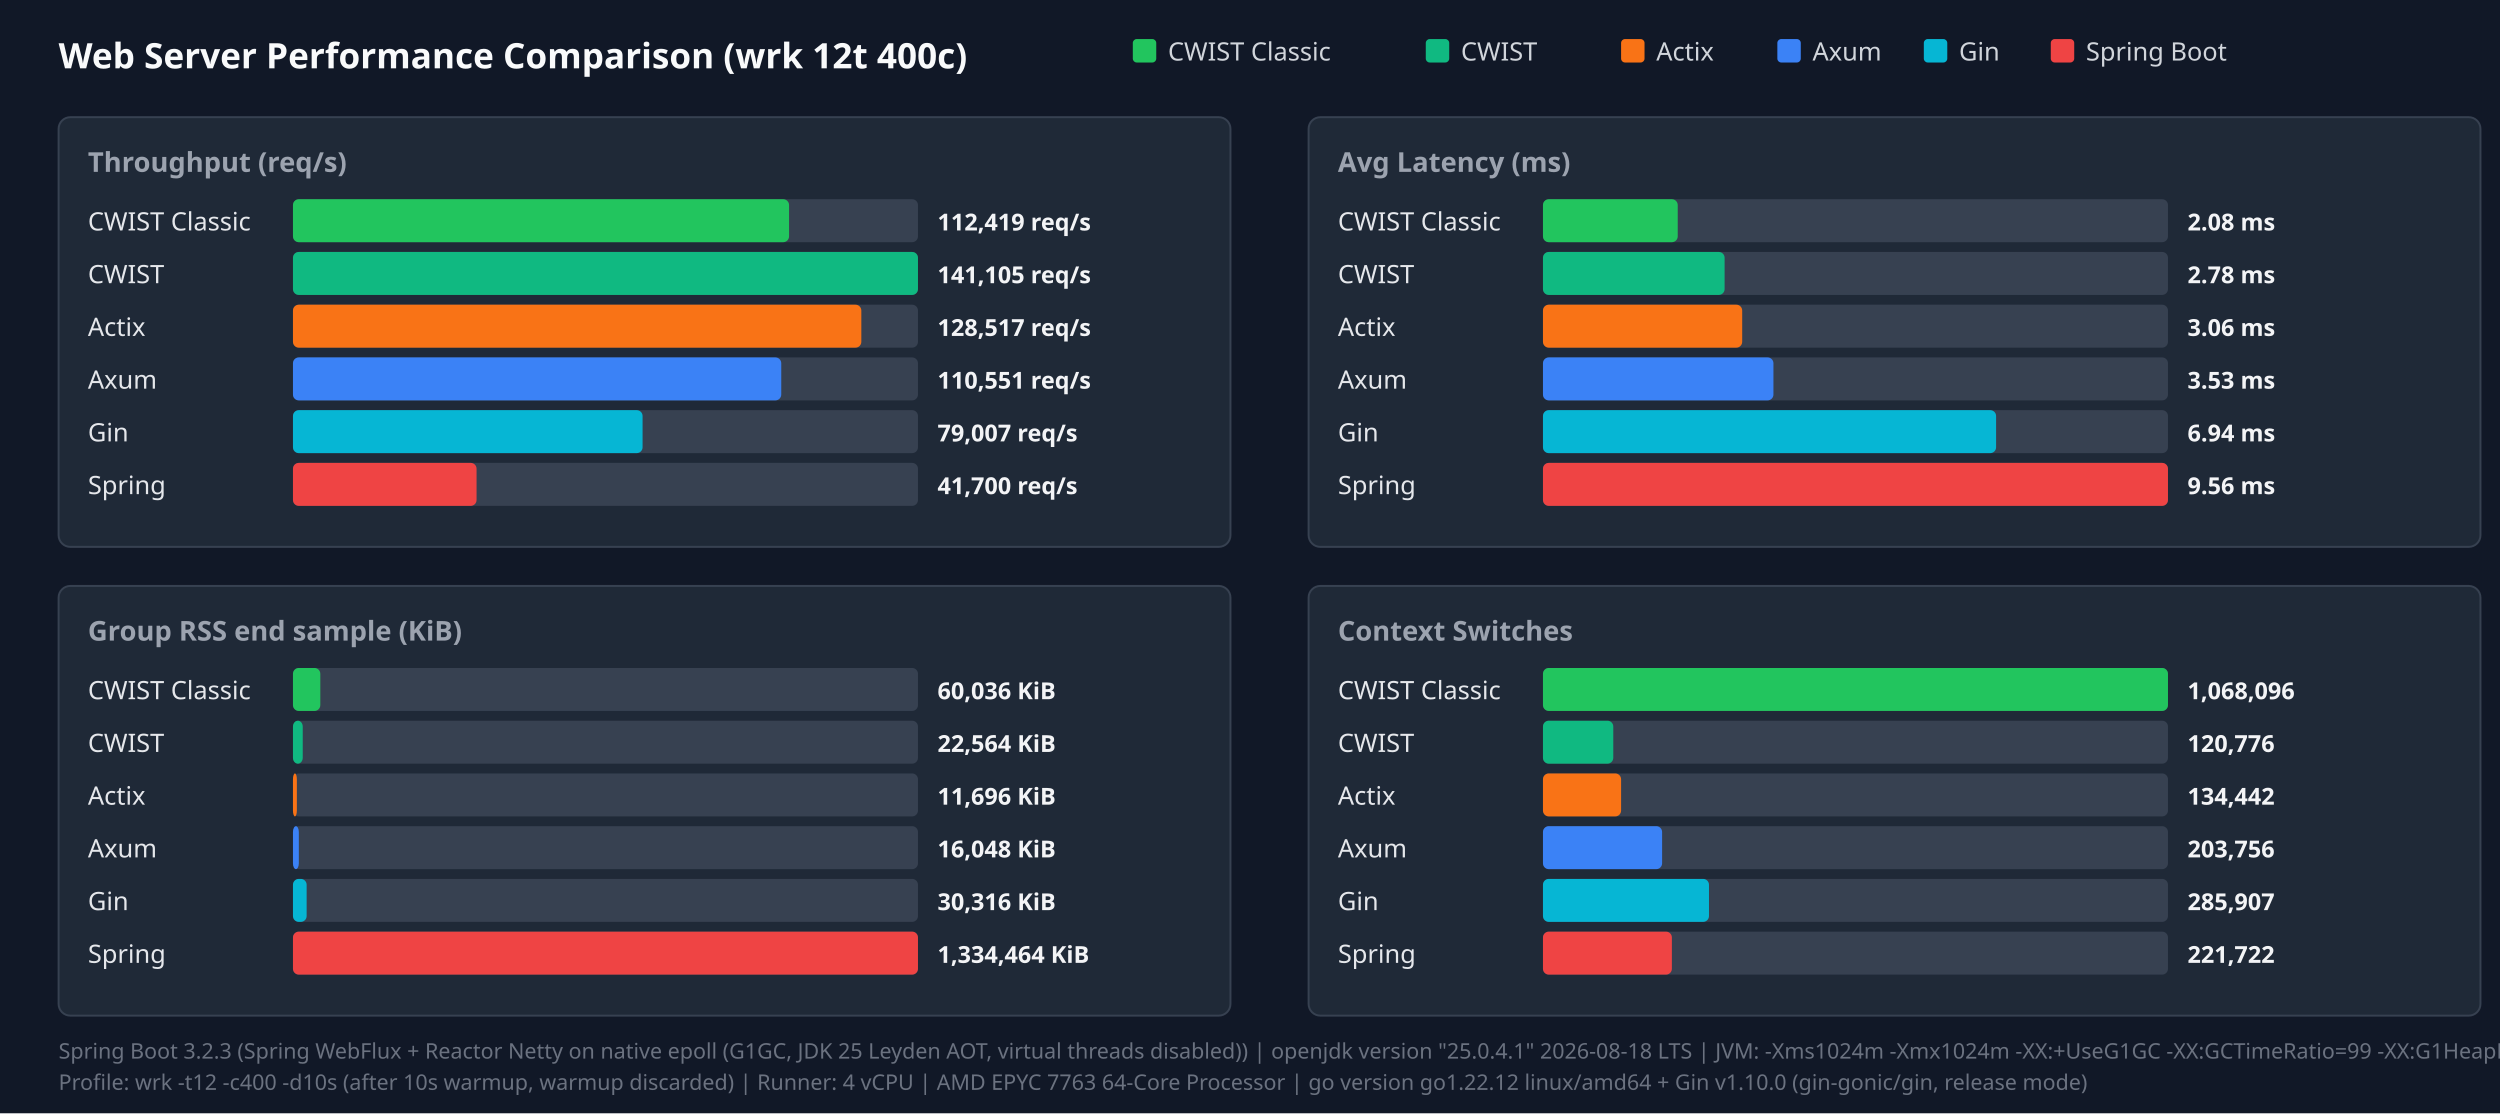
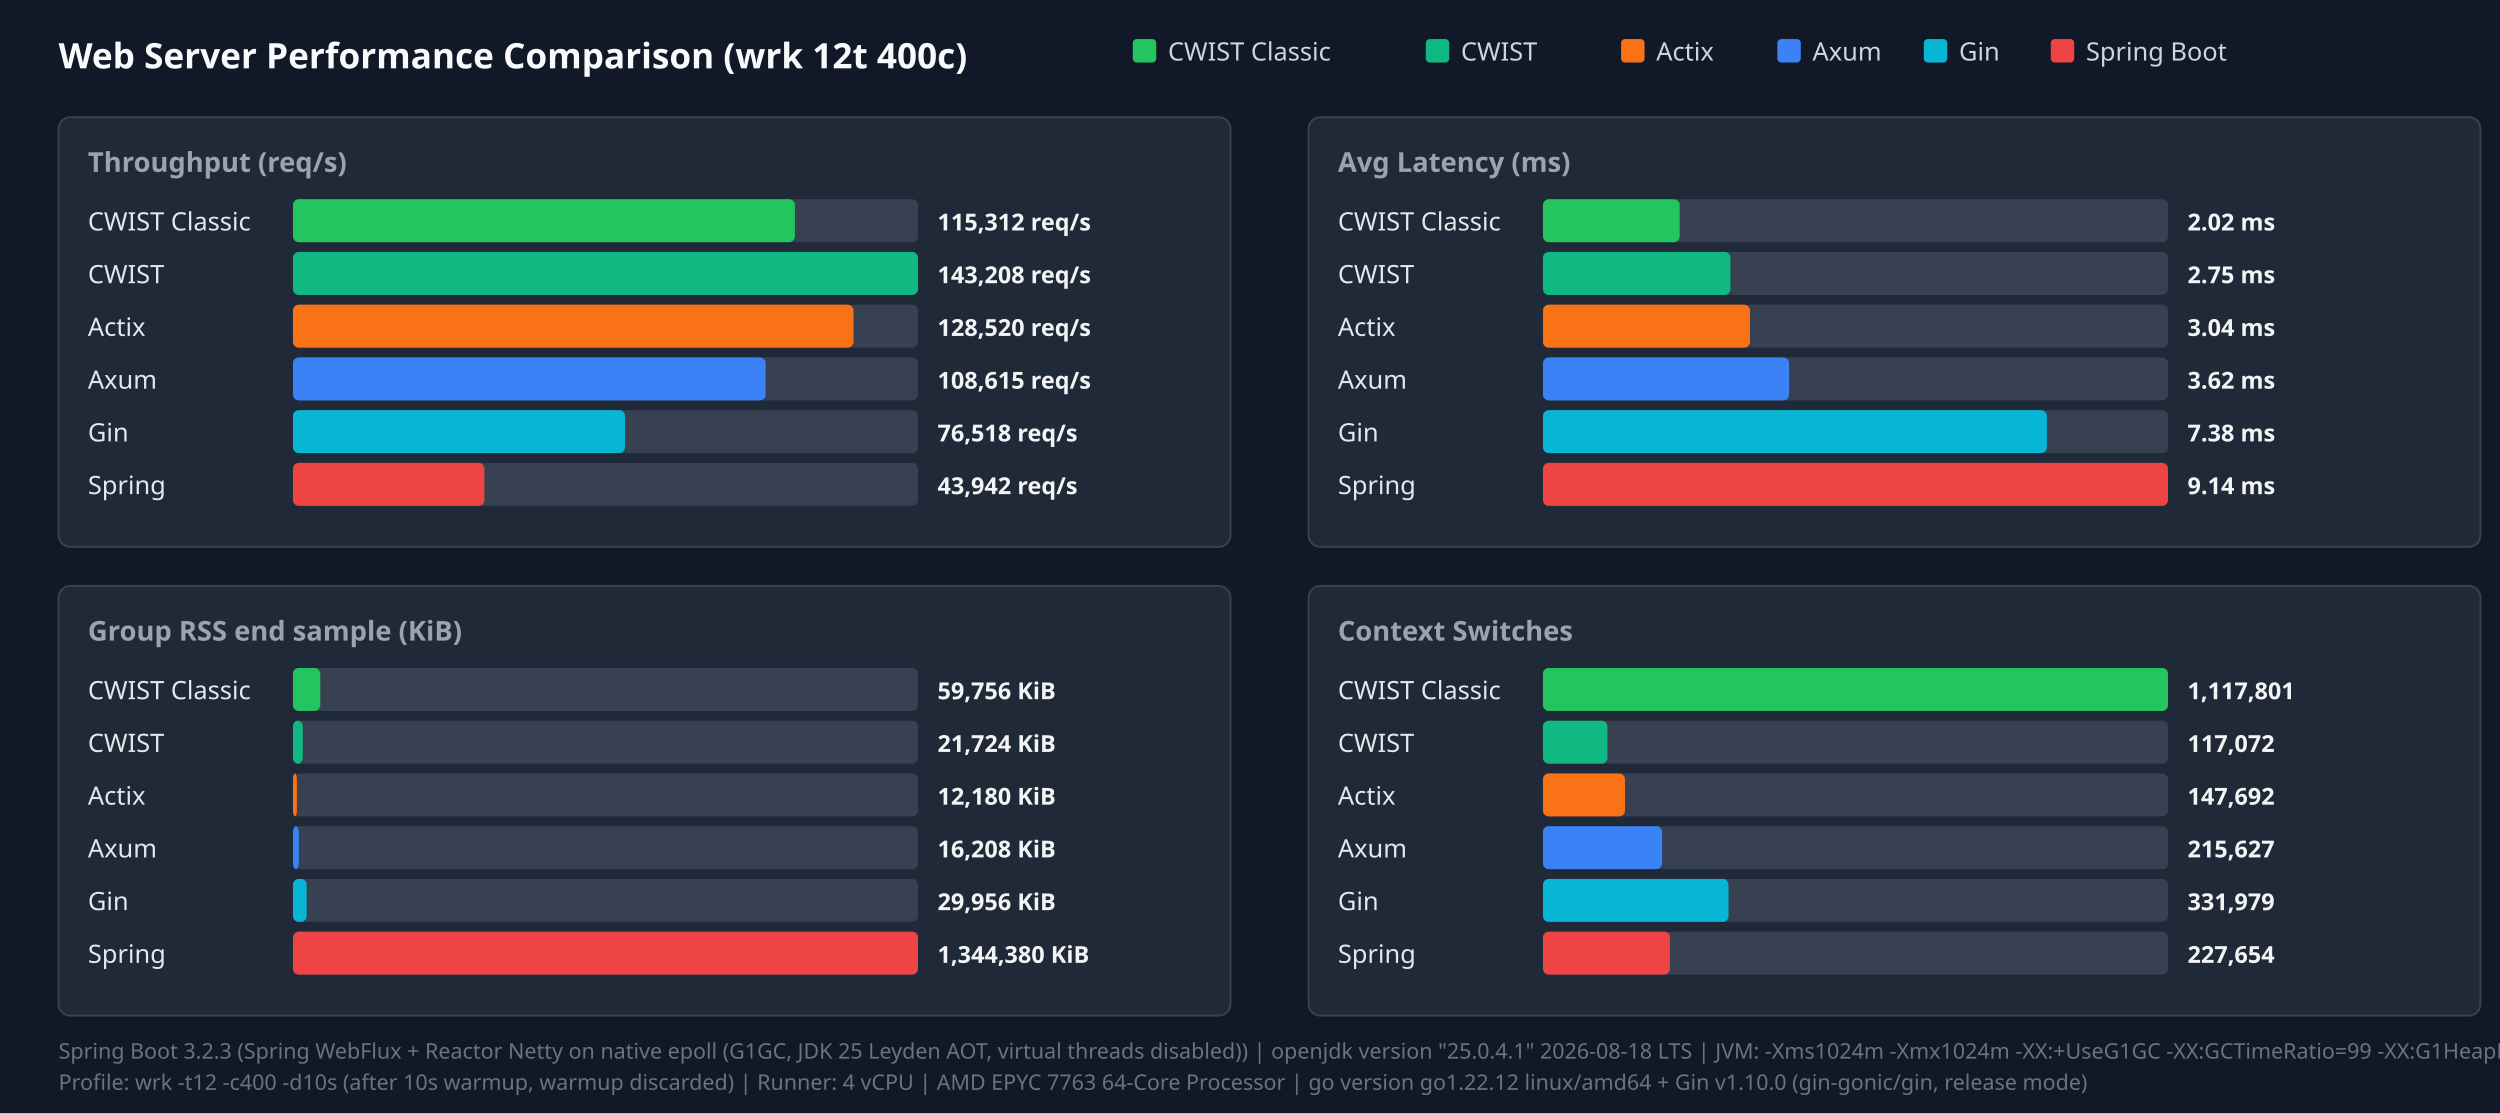
<svg xmlns="http://www.w3.org/2000/svg" width="1280" height="570" viewBox="0 0 1280 570">
  <style>.title{font:18px sans-serif;font-weight:bold;fill:#f9fafb}.panel-title{font:14px sans-serif;font-weight:600;fill:#9ca3af}.legend{font:13px sans-serif;fill:#d1d5db}.bar-label{font:13px sans-serif;font-weight:500;fill:#e5e7eb}.bar-val{font:12px sans-serif;font-weight:bold;fill:#f3f4f6}.footer{font:11px sans-serif;fill:#6b7280}</style>
  <rect width="100%" height="100%" fill="#111827" />
  <text x="30" y="35" class="title">Web Server Performance Comparison (wrk 12t 400c)</text>
  <rect x="580" y="20" width="12" height="12" fill="#22c55e" rx="2" />
  <text x="598" y="31" class="legend">CWIST Classic</text>
  <rect x="730" y="20" width="12" height="12" fill="#10b981" rx="2" />
  <text x="748" y="31" class="legend">CWIST</text>
  <rect x="830" y="20" width="12" height="12" fill="#f97316" rx="2" />
  <text x="848" y="31" class="legend">Actix</text>
  <rect x="910" y="20" width="12" height="12" fill="#3b82f6" rx="2" />
  <text x="928" y="31" class="legend">Axum</text>
  <rect x="985" y="20" width="12" height="12" fill="#06b6d4" rx="2" />
  <text x="1003" y="31" class="legend">Gin</text>
  <rect x="1050" y="20" width="12" height="12" fill="#ef4444" rx="2" />
  <text x="1068" y="31" class="legend">Spring Boot</text>
  <rect x="30" y="60" width="600" height="220" fill="#1f2937" rx="6" stroke="#374151" />
  <text x="45" y="88" class="panel-title">Throughput (req/s)</text>
  <text x="45" y="118" class="bar-label">CWIST Classic</text>
  <rect x="150" y="102" width="320" height="22" fill="#374151" rx="3" />
-   <rect x="150" y="102" width="254" height="22" fill="#22c55e" rx="3" />
-   <text x="480" y="118" class="bar-val">112,419 req/s</text>
+   <rect x="150" y="102" width="257" height="22" fill="#22c55e" rx="3" />
+   <text x="480" y="118" class="bar-val">115,312 req/s</text>
  <text x="45" y="145" class="bar-label">CWIST</text>
  <rect x="150" y="129" width="320" height="22" fill="#374151" rx="3" />
  <rect x="150" y="129" width="320" height="22" fill="#10b981" rx="3" />
-   <text x="480" y="145" class="bar-val">141,105 req/s</text>
+   <text x="480" y="145" class="bar-val">143,208 req/s</text>
  <text x="45" y="172" class="bar-label">Actix</text>
  <rect x="150" y="156" width="320" height="22" fill="#374151" rx="3" />
-   <rect x="150" y="156" width="291" height="22" fill="#f97316" rx="3" />
-   <text x="480" y="172" class="bar-val">128,517 req/s</text>
+   <rect x="150" y="156" width="287" height="22" fill="#f97316" rx="3" />
+   <text x="480" y="172" class="bar-val">128,520 req/s</text>
  <text x="45" y="199" class="bar-label">Axum</text>
  <rect x="150" y="183" width="320" height="22" fill="#374151" rx="3" />
-   <rect x="150" y="183" width="250" height="22" fill="#3b82f6" rx="3" />
-   <text x="480" y="199" class="bar-val">110,551 req/s</text>
+   <rect x="150" y="183" width="242" height="22" fill="#3b82f6" rx="3" />
+   <text x="480" y="199" class="bar-val">108,615 req/s</text>
  <text x="45" y="226" class="bar-label">Gin</text>
  <rect x="150" y="210" width="320" height="22" fill="#374151" rx="3" />
-   <rect x="150" y="210" width="179" height="22" fill="#06b6d4" rx="3" />
-   <text x="480" y="226" class="bar-val">79,007 req/s</text>
+   <rect x="150" y="210" width="170" height="22" fill="#06b6d4" rx="3" />
+   <text x="480" y="226" class="bar-val">76,518 req/s</text>
  <text x="45" y="253" class="bar-label">Spring</text>
  <rect x="150" y="237" width="320" height="22" fill="#374151" rx="3" />
-   <rect x="150" y="237" width="94" height="22" fill="#ef4444" rx="3" />
-   <text x="480" y="253" class="bar-val">41,700 req/s</text>
+   <rect x="150" y="237" width="98" height="22" fill="#ef4444" rx="3" />
+   <text x="480" y="253" class="bar-val">43,942 req/s</text>
  <rect x="670" y="60" width="600" height="220" fill="#1f2937" rx="6" stroke="#374151" />
  <text x="685" y="88" class="panel-title">Avg Latency (ms)</text>
  <text x="685" y="118" class="bar-label">CWIST Classic</text>
  <rect x="790" y="102" width="320" height="22" fill="#374151" rx="3" />
-   <rect x="790" y="102" width="69" height="22" fill="#22c55e" rx="3" />
-   <text x="1120" y="118" class="bar-val">2.08 ms</text>
+   <rect x="790" y="102" width="70" height="22" fill="#22c55e" rx="3" />
+   <text x="1120" y="118" class="bar-val">2.02 ms</text>
  <text x="685" y="145" class="bar-label">CWIST</text>
  <rect x="790" y="129" width="320" height="22" fill="#374151" rx="3" />
-   <rect x="790" y="129" width="93" height="22" fill="#10b981" rx="3" />
-   <text x="1120" y="145" class="bar-val">2.78 ms</text>
+   <rect x="790" y="129" width="96" height="22" fill="#10b981" rx="3" />
+   <text x="1120" y="145" class="bar-val">2.75 ms</text>
  <text x="685" y="172" class="bar-label">Actix</text>
  <rect x="790" y="156" width="320" height="22" fill="#374151" rx="3" />
-   <rect x="790" y="156" width="102" height="22" fill="#f97316" rx="3" />
-   <text x="1120" y="172" class="bar-val">3.06 ms</text>
+   <rect x="790" y="156" width="106" height="22" fill="#f97316" rx="3" />
+   <text x="1120" y="172" class="bar-val">3.04 ms</text>
  <text x="685" y="199" class="bar-label">Axum</text>
  <rect x="790" y="183" width="320" height="22" fill="#374151" rx="3" />
-   <rect x="790" y="183" width="118" height="22" fill="#3b82f6" rx="3" />
-   <text x="1120" y="199" class="bar-val">3.53 ms</text>
+   <rect x="790" y="183" width="126" height="22" fill="#3b82f6" rx="3" />
+   <text x="1120" y="199" class="bar-val">3.62 ms</text>
  <text x="685" y="226" class="bar-label">Gin</text>
  <rect x="790" y="210" width="320" height="22" fill="#374151" rx="3" />
-   <rect x="790" y="210" width="232" height="22" fill="#06b6d4" rx="3" />
-   <text x="1120" y="226" class="bar-val">6.94 ms</text>
+   <rect x="790" y="210" width="258" height="22" fill="#06b6d4" rx="3" />
+   <text x="1120" y="226" class="bar-val">7.38 ms</text>
  <text x="685" y="253" class="bar-label">Spring</text>
  <rect x="790" y="237" width="320" height="22" fill="#374151" rx="3" />
  <rect x="790" y="237" width="320" height="22" fill="#ef4444" rx="3" />
-   <text x="1120" y="253" class="bar-val">9.56 ms</text>
+   <text x="1120" y="253" class="bar-val">9.14 ms</text>
  <rect x="30" y="300" width="600" height="220" fill="#1f2937" rx="6" stroke="#374151" />
  <text x="45" y="328" class="panel-title">Group RSS end sample (KiB)</text>
  <text x="45" y="358" class="bar-label">CWIST Classic</text>
  <rect x="150" y="342" width="320" height="22" fill="#374151" rx="3" />
  <rect x="150" y="342" width="14" height="22" fill="#22c55e" rx="3" />
-   <text x="480" y="358" class="bar-val">60,036 KiB</text>
+   <text x="480" y="358" class="bar-val">59,756 KiB</text>
  <text x="45" y="385" class="bar-label">CWIST</text>
  <rect x="150" y="369" width="320" height="22" fill="#374151" rx="3" />
  <rect x="150" y="369" width="5" height="22" fill="#10b981" rx="3" />
-   <text x="480" y="385" class="bar-val">22,564 KiB</text>
+   <text x="480" y="385" class="bar-val">21,724 KiB</text>
  <text x="45" y="412" class="bar-label">Actix</text>
  <rect x="150" y="396" width="320" height="22" fill="#374151" rx="3" />
  <rect x="150" y="396" width="2" height="22" fill="#f97316" rx="3" />
-   <text x="480" y="412" class="bar-val">11,696 KiB</text>
+   <text x="480" y="412" class="bar-val">12,180 KiB</text>
  <text x="45" y="439" class="bar-label">Axum</text>
  <rect x="150" y="423" width="320" height="22" fill="#374151" rx="3" />
  <rect x="150" y="423" width="3" height="22" fill="#3b82f6" rx="3" />
-   <text x="480" y="439" class="bar-val">16,048 KiB</text>
+   <text x="480" y="439" class="bar-val">16,208 KiB</text>
  <text x="45" y="466" class="bar-label">Gin</text>
  <rect x="150" y="450" width="320" height="22" fill="#374151" rx="3" />
  <rect x="150" y="450" width="7" height="22" fill="#06b6d4" rx="3" />
-   <text x="480" y="466" class="bar-val">30,316 KiB</text>
+   <text x="480" y="466" class="bar-val">29,956 KiB</text>
  <text x="45" y="493" class="bar-label">Spring</text>
  <rect x="150" y="477" width="320" height="22" fill="#374151" rx="3" />
  <rect x="150" y="477" width="320" height="22" fill="#ef4444" rx="3" />
-   <text x="480" y="493" class="bar-val">1,334,464 KiB</text>
+   <text x="480" y="493" class="bar-val">1,344,380 KiB</text>
  <rect x="670" y="300" width="600" height="220" fill="#1f2937" rx="6" stroke="#374151" />
  <text x="685" y="328" class="panel-title">Context Switches</text>
  <text x="685" y="358" class="bar-label">CWIST Classic</text>
  <rect x="790" y="342" width="320" height="22" fill="#374151" rx="3" />
  <rect x="790" y="342" width="320" height="22" fill="#22c55e" rx="3" />
-   <text x="1120" y="358" class="bar-val">1,068,096</text>
+   <text x="1120" y="358" class="bar-val">1,117,801</text>
  <text x="685" y="385" class="bar-label">CWIST</text>
  <rect x="790" y="369" width="320" height="22" fill="#374151" rx="3" />
-   <rect x="790" y="369" width="36" height="22" fill="#10b981" rx="3" />
-   <text x="1120" y="385" class="bar-val">120,776</text>
+   <rect x="790" y="369" width="33" height="22" fill="#10b981" rx="3" />
+   <text x="1120" y="385" class="bar-val">117,072</text>
  <text x="685" y="412" class="bar-label">Actix</text>
  <rect x="790" y="396" width="320" height="22" fill="#374151" rx="3" />
-   <rect x="790" y="396" width="40" height="22" fill="#f97316" rx="3" />
-   <text x="1120" y="412" class="bar-val">134,442</text>
+   <rect x="790" y="396" width="42" height="22" fill="#f97316" rx="3" />
+   <text x="1120" y="412" class="bar-val">147,692</text>
  <text x="685" y="439" class="bar-label">Axum</text>
  <rect x="790" y="423" width="320" height="22" fill="#374151" rx="3" />
  <rect x="790" y="423" width="61" height="22" fill="#3b82f6" rx="3" />
-   <text x="1120" y="439" class="bar-val">203,756</text>
+   <text x="1120" y="439" class="bar-val">215,627</text>
  <text x="685" y="466" class="bar-label">Gin</text>
  <rect x="790" y="450" width="320" height="22" fill="#374151" rx="3" />
-   <rect x="790" y="450" width="85" height="22" fill="#06b6d4" rx="3" />
-   <text x="1120" y="466" class="bar-val">285,907</text>
+   <rect x="790" y="450" width="95" height="22" fill="#06b6d4" rx="3" />
+   <text x="1120" y="466" class="bar-val">331,979</text>
  <text x="685" y="493" class="bar-label">Spring</text>
  <rect x="790" y="477" width="320" height="22" fill="#374151" rx="3" />
-   <rect x="790" y="477" width="66" height="22" fill="#ef4444" rx="3" />
-   <text x="1120" y="493" class="bar-val">221,722</text>
+   <rect x="790" y="477" width="65" height="22" fill="#ef4444" rx="3" />
+   <text x="1120" y="493" class="bar-val">227,654</text>
  <text x="30" y="542" class="footer">Spring Boot 3.2.3 (Spring WebFlux + Reactor Netty on native epoll (G1GC, JDK 25 Leyden AOT, virtual threads disabled)) | openjdk version "25.0.4.1" 2026-08-18 LTS | JVM: -Xms1024m -Xmx1024m   -XX:+UseG1GC -XX:GCTimeRatio=99 -XX:G1HeapRegionSize=1m   -XX:+AlwaysPreTouch   -XX:CompileThreshold=1500 -XX:CICompilerCount=4   -Djava.security.egd=file:/dev/urandom   -Djava.net.preferIPv4Stack=true   -Dio.netty.allocator.type=pooled   -Dio.netty.leakDetection.level=disabled   -Dio.netty.buffer.checkBounds=false   -Dio.netty.buffer.checkAccessible=false   -Dreactor.netty.ioWorkerCount=4   -Xlog:gc*:file=/tmp/spring_gc.log:time,uptime,level,tags -XX:+AOTClassLinking -XX:AOTCache=/tmp/spring_bench/app.aot (JEP 483 + JEP 514 single-step AOT)</text>
  <text x="30" y="558" class="footer">Profile: wrk -t12 -c400 -d10s (after 10s warmup, warmup discarded) | Runner: 4 vCPU | AMD EPYC 7763 64-Core Processor | go version go1.22.12 linux/amd64 + Gin v1.10.0 (gin-gonic/gin, release mode)</text>
</svg>
